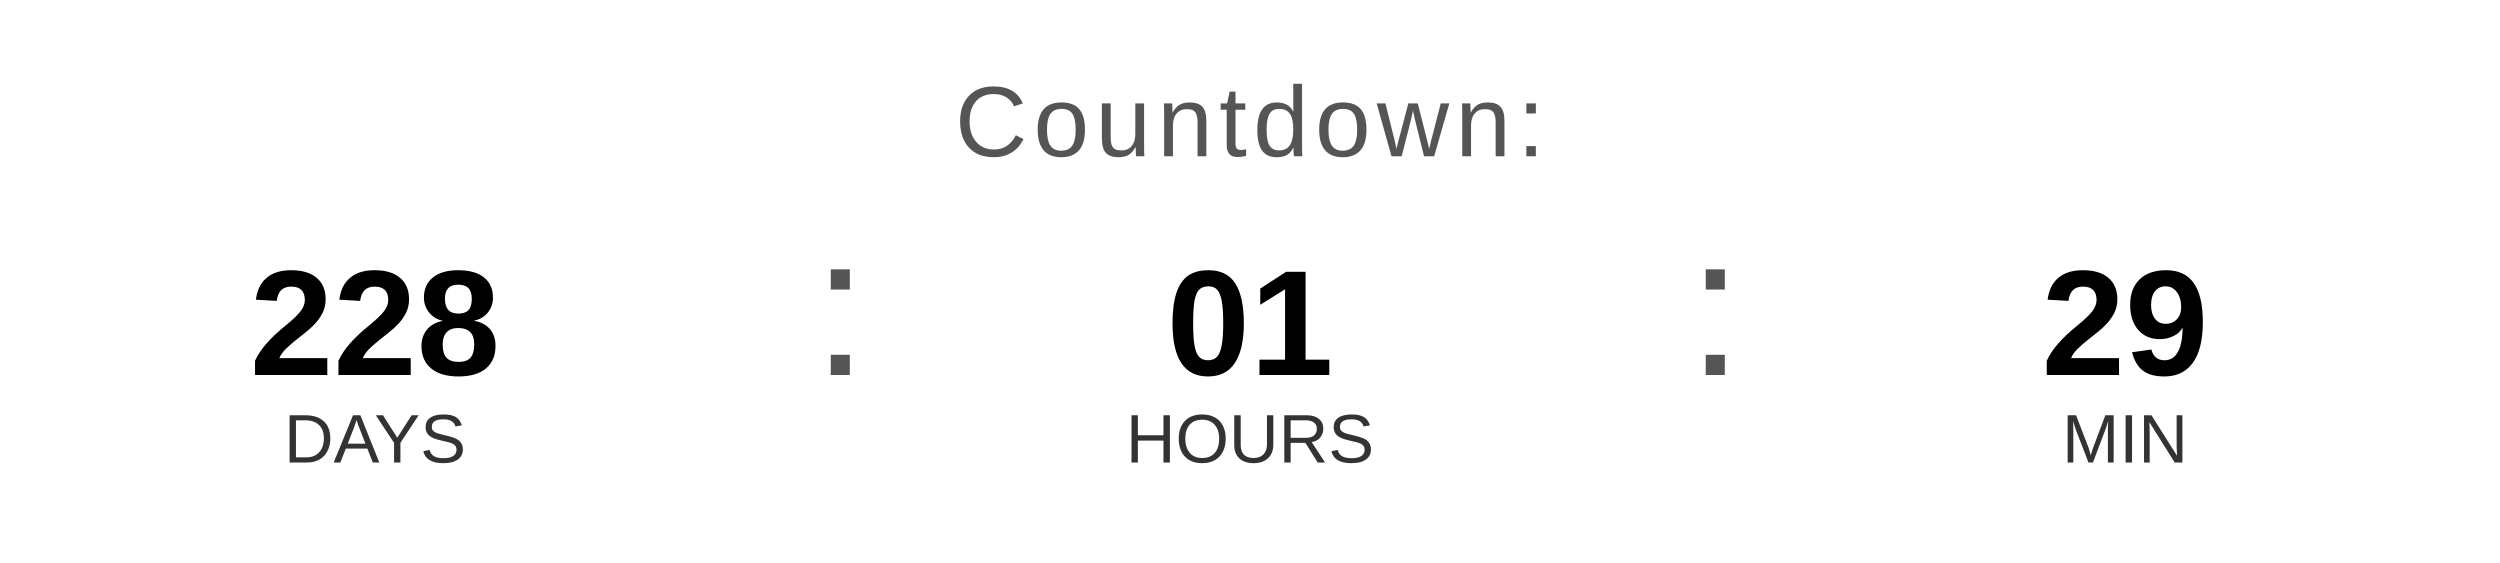
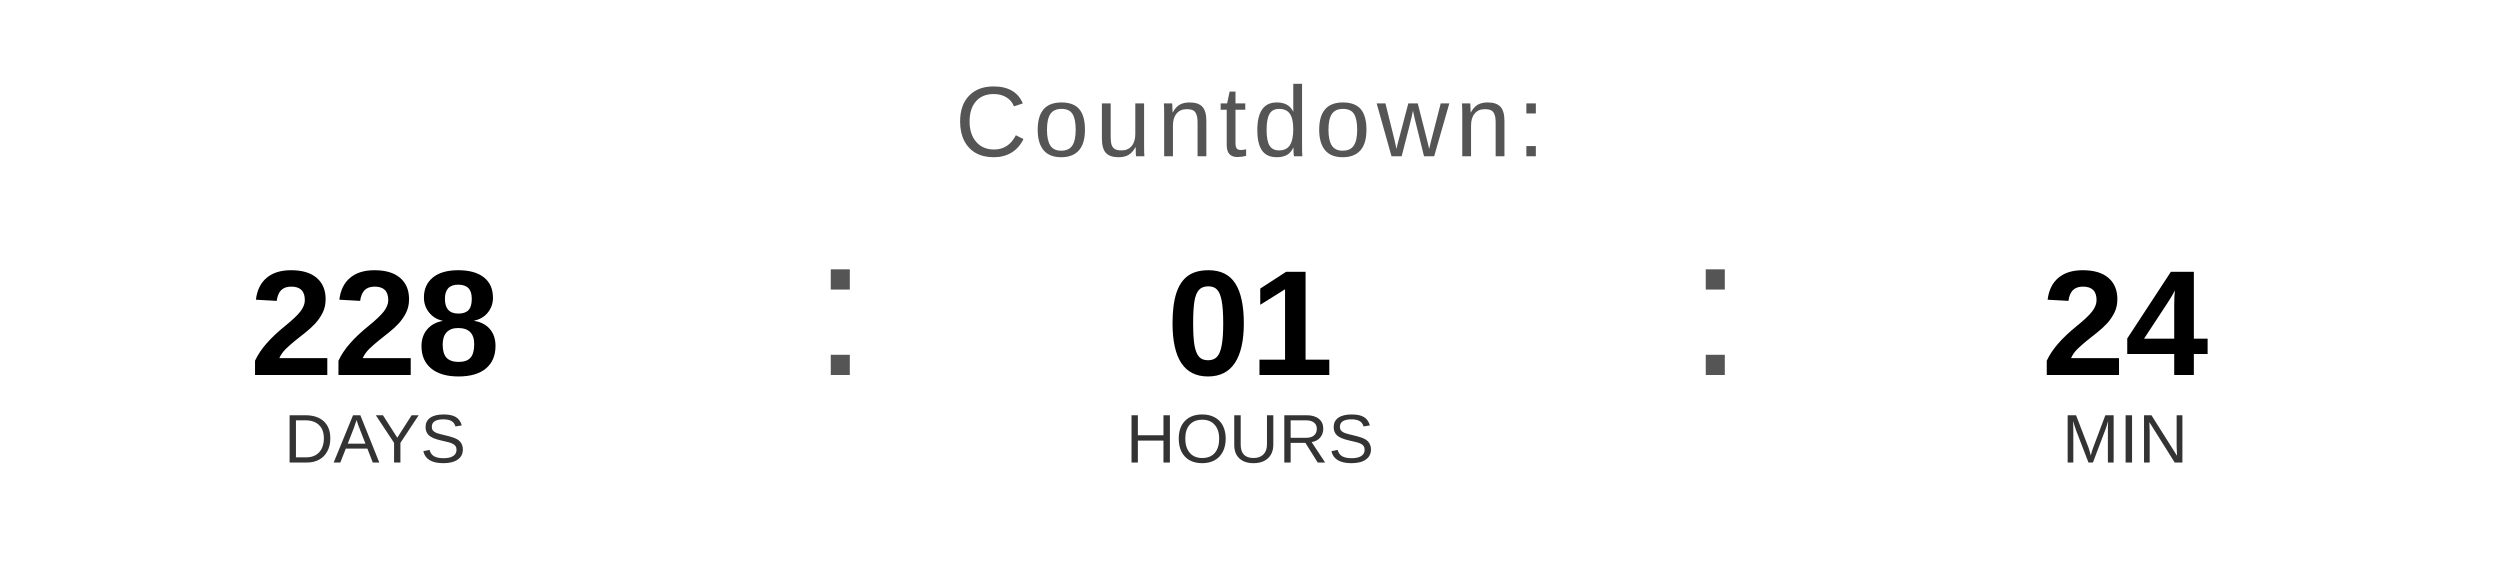
<svg xmlns="http://www.w3.org/2000/svg" width="400" height="90" viewBox="0 0 400 90">
  <text x="200" y="25" font-family="Arial, Helvetica, sans-serif" font-size="16" fill="#555555" text-anchor="middle" letter-spacing="1">
    Countdown:
  </text>
  <text x="60" y="60" font-family="Arial, Helvetica, sans-serif" font-size="24" font-weight="bold" fill="#000000" text-anchor="middle">228</text>
  <text x="60" y="74" font-family="Arial, Helvetica, sans-serif" font-size="11" fill="#333333" text-anchor="middle">DAYS</text>
  <text x="130" y="60" font-family="Arial, sans-serif" font-size="32" fill="#555555">:</text>
  <text x="200" y="60" font-family="Arial, Helvetica, sans-serif" font-size="24" font-weight="bold" fill="#000000" text-anchor="middle">01</text>
  <text x="200" y="74" font-family="Arial, Helvetica, sans-serif" font-size="11" fill="#333333" text-anchor="middle">HOURS</text>
  <text x="270" y="60" font-family="Arial, sans-serif" font-size="32" fill="#555555">:</text>
-   <text x="340" y="60" font-family="Arial, Helvetica, sans-serif" font-size="24" font-weight="bold" fill="#000000" text-anchor="middle">29</text>
+   <text x="340" y="60" font-family="Arial, Helvetica, sans-serif" font-size="24" font-weight="bold" fill="#000000" text-anchor="middle">24</text>
  <text x="340" y="74" font-family="Arial, Helvetica, sans-serif" font-size="11" fill="#333333" text-anchor="middle">MIN</text>
</svg>
